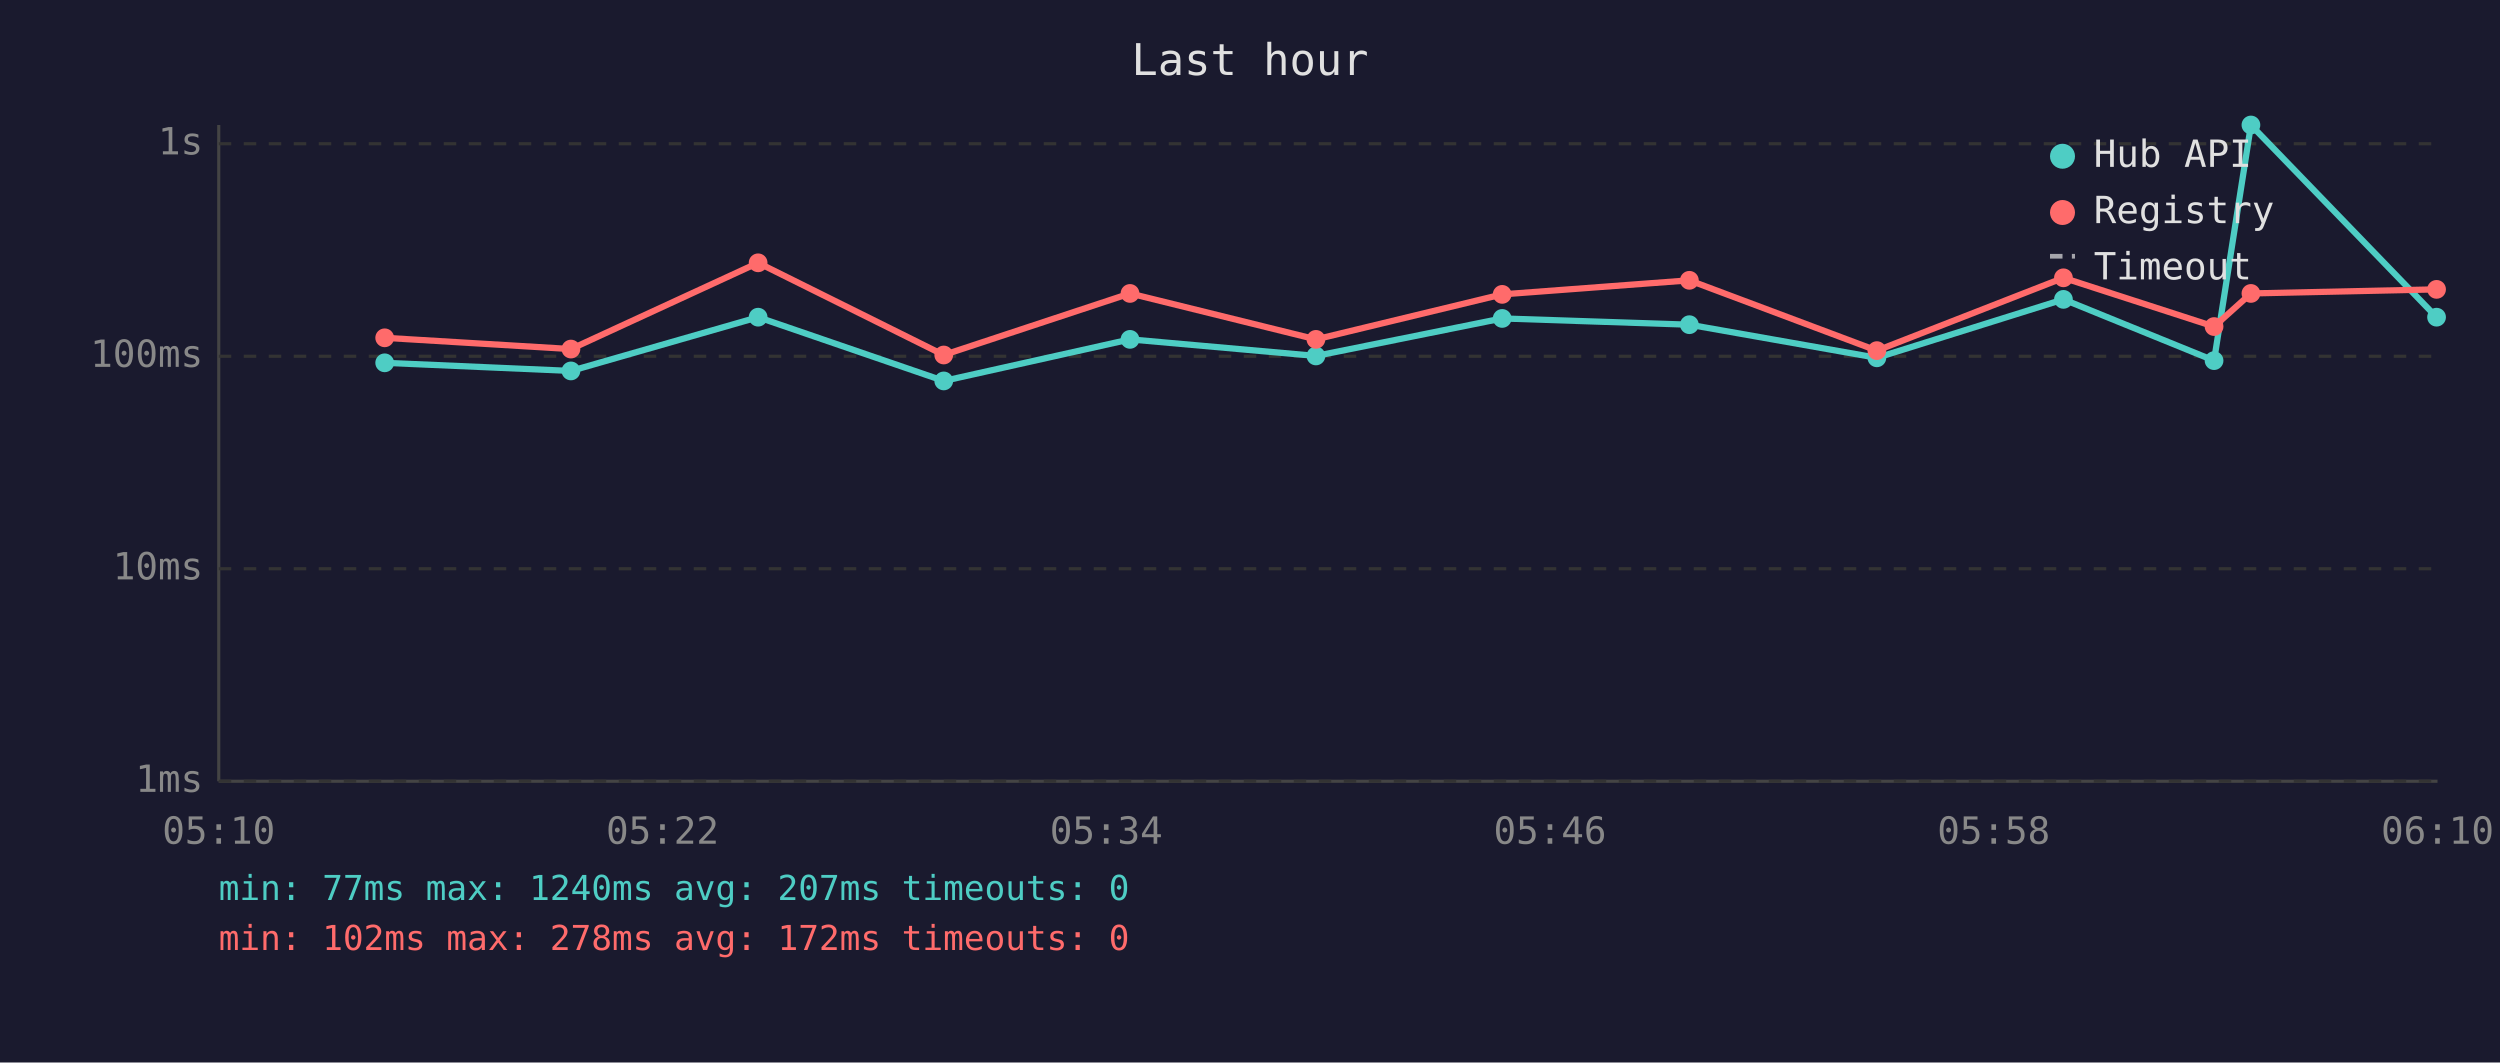
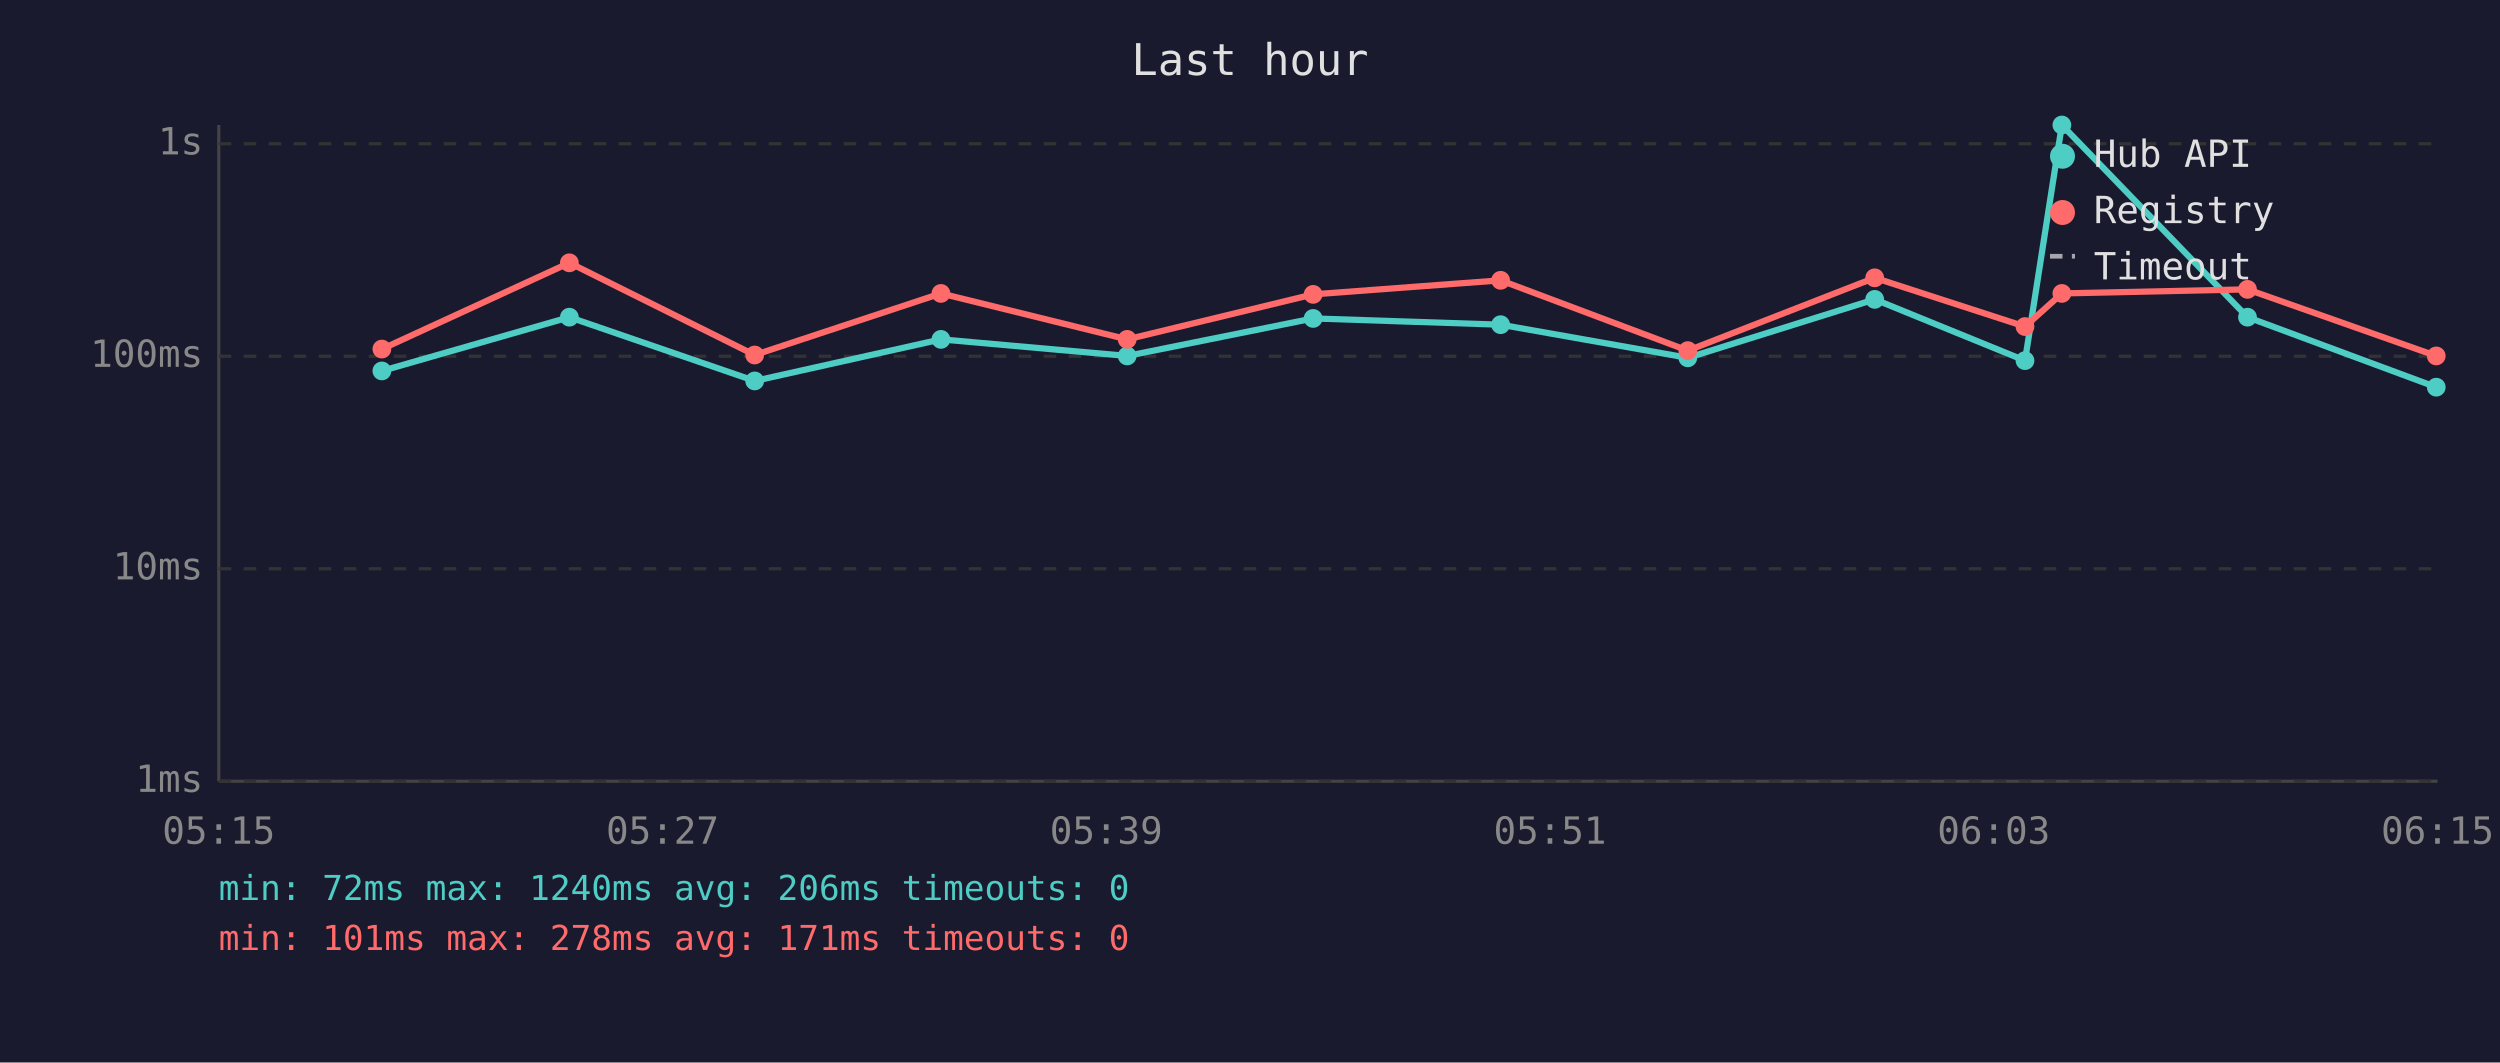
<svg xmlns="http://www.w3.org/2000/svg" viewBox="0 0 800 340" font-family="monospace" font-size="12">
  <rect width="800" height="340" fill="#1a1a2e" />
  <text x="400" y="24" fill="#e0e0e0" font-size="14" text-anchor="middle">Last hour</text>
  <line x1="70" y1="40" x2="70" y2="250" stroke="#444" stroke-width="1" />
  <line x1="70" y1="250" x2="780" y2="250" stroke="#444" stroke-width="1" />
  <line x1="70" y1="250" x2="780" y2="250" stroke="#333" stroke-width="1" stroke-dasharray="4" />
  <text x="65" y="250" fill="#888" text-anchor="end" dominant-baseline="middle">1ms</text>
  <line x1="70" y1="182" x2="780" y2="182" stroke="#333" stroke-width="1" stroke-dasharray="4" />
  <text x="65" y="182" fill="#888" text-anchor="end" dominant-baseline="middle">10ms</text>
  <line x1="70" y1="114" x2="780" y2="114" stroke="#333" stroke-width="1" stroke-dasharray="4" />
  <text x="65" y="114" fill="#888" text-anchor="end" dominant-baseline="middle">100ms</text>
  <line x1="70" y1="46" x2="780" y2="46" stroke="#333" stroke-width="1" stroke-dasharray="4" />
  <text x="65" y="46" fill="#888" text-anchor="end" dominant-baseline="middle">1s</text>
-   <text x="70" y="270" fill="#888" text-anchor="middle">05:10</text>
-   <text x="212" y="270" fill="#888" text-anchor="middle">05:22</text>
-   <text x="354" y="270" fill="#888" text-anchor="middle">05:34</text>
-   <text x="496" y="270" fill="#888" text-anchor="middle">05:46</text>
-   <text x="638" y="270" fill="#888" text-anchor="middle">05:58</text>
-   <text x="780" y="270" fill="#888" text-anchor="middle">06:10</text>
-   <polyline points="123.1,116.1 182.7,118.7 242.6,101.5 302.0,121.9 361.6,108.6 421.1,113.9 480.7,101.9 540.6,103.9 600.6,114.5 660.3,95.8 708.5,115.4 720.3,40.0 779.7,101.5" fill="none" stroke="#4ecdc4" stroke-width="2" opacity="1" />
-   <circle cx="123.1" cy="116.1" r="3" fill="#4ecdc4" />
-   <circle cx="182.7" cy="118.7" r="3" fill="#4ecdc4" />
-   <circle cx="242.6" cy="101.5" r="3" fill="#4ecdc4" />
-   <circle cx="302.0" cy="121.9" r="3" fill="#4ecdc4" />
-   <circle cx="361.6" cy="108.6" r="3" fill="#4ecdc4" />
-   <circle cx="421.1" cy="113.9" r="3" fill="#4ecdc4" />
-   <circle cx="480.7" cy="101.9" r="3" fill="#4ecdc4" />
-   <circle cx="540.6" cy="103.9" r="3" fill="#4ecdc4" />
-   <circle cx="600.6" cy="114.5" r="3" fill="#4ecdc4" />
-   <circle cx="660.3" cy="95.8" r="3" fill="#4ecdc4" />
-   <circle cx="708.5" cy="115.4" r="3" fill="#4ecdc4" />
-   <circle cx="720.3" cy="40.0" r="3" fill="#4ecdc4" />
-   <circle cx="779.7" cy="101.5" r="3" fill="#4ecdc4" />
-   <polyline points="123.1,108.1 182.7,111.7 242.6,84.1 302.0,113.6 361.6,93.9 421.1,108.6 480.7,94.2 540.6,89.7 600.6,112.2 660.3,88.9 708.5,104.5 720.3,93.9 779.7,92.6" fill="none" stroke="#ff6b6b" stroke-width="2" opacity="1" />
-   <circle cx="123.1" cy="108.1" r="3" fill="#ff6b6b" />
-   <circle cx="182.7" cy="111.7" r="3" fill="#ff6b6b" />
-   <circle cx="242.6" cy="84.1" r="3" fill="#ff6b6b" />
-   <circle cx="302.0" cy="113.6" r="3" fill="#ff6b6b" />
-   <circle cx="361.6" cy="93.9" r="3" fill="#ff6b6b" />
-   <circle cx="421.1" cy="108.6" r="3" fill="#ff6b6b" />
-   <circle cx="480.7" cy="94.2" r="3" fill="#ff6b6b" />
-   <circle cx="540.6" cy="89.7" r="3" fill="#ff6b6b" />
-   <circle cx="600.6" cy="112.2" r="3" fill="#ff6b6b" />
-   <circle cx="660.3" cy="88.9" r="3" fill="#ff6b6b" />
-   <circle cx="708.5" cy="104.5" r="3" fill="#ff6b6b" />
-   <circle cx="720.3" cy="93.9" r="3" fill="#ff6b6b" />
-   <circle cx="779.7" cy="92.6" r="3" fill="#ff6b6b" />
+   <text x="70" y="270" fill="#888" text-anchor="middle">05:15</text>
+   <text x="212" y="270" fill="#888" text-anchor="middle">05:27</text>
+   <text x="354" y="270" fill="#888" text-anchor="middle">05:39</text>
+   <text x="496" y="270" fill="#888" text-anchor="middle">05:51</text>
+   <text x="638" y="270" fill="#888" text-anchor="middle">06:03</text>
+   <text x="780" y="270" fill="#888" text-anchor="middle">06:15</text>
+   <polyline points="122.2,118.7 182.2,101.5 241.5,121.9 301.1,108.6 360.7,113.9 420.2,101.9 480.2,103.9 540.1,114.5 599.9,95.8 648.0,115.4 659.8,40.0 719.2,101.5 779.6,123.9" fill="none" stroke="#4ecdc4" stroke-width="2" opacity="1" />
+   <circle cx="122.2" cy="118.7" r="3" fill="#4ecdc4" />
+   <circle cx="182.2" cy="101.5" r="3" fill="#4ecdc4" />
+   <circle cx="241.5" cy="121.9" r="3" fill="#4ecdc4" />
+   <circle cx="301.1" cy="108.6" r="3" fill="#4ecdc4" />
+   <circle cx="360.7" cy="113.9" r="3" fill="#4ecdc4" />
+   <circle cx="420.2" cy="101.9" r="3" fill="#4ecdc4" />
+   <circle cx="480.2" cy="103.9" r="3" fill="#4ecdc4" />
+   <circle cx="540.1" cy="114.5" r="3" fill="#4ecdc4" />
+   <circle cx="599.9" cy="95.8" r="3" fill="#4ecdc4" />
+   <circle cx="648.0" cy="115.4" r="3" fill="#4ecdc4" />
+   <circle cx="659.8" cy="40.0" r="3" fill="#4ecdc4" />
+   <circle cx="719.2" cy="101.5" r="3" fill="#4ecdc4" />
+   <circle cx="779.6" cy="123.9" r="3" fill="#4ecdc4" />
+   <polyline points="122.2,111.7 182.2,84.1 241.5,113.6 301.1,93.9 360.7,108.6 420.2,94.2 480.2,89.7 540.1,112.2 599.9,88.9 648.0,104.5 659.8,93.9 719.2,92.6 779.6,113.9" fill="none" stroke="#ff6b6b" stroke-width="2" opacity="1" />
+   <circle cx="122.2" cy="111.7" r="3" fill="#ff6b6b" />
+   <circle cx="182.2" cy="84.1" r="3" fill="#ff6b6b" />
+   <circle cx="241.5" cy="113.6" r="3" fill="#ff6b6b" />
+   <circle cx="301.1" cy="93.9" r="3" fill="#ff6b6b" />
+   <circle cx="360.7" cy="108.6" r="3" fill="#ff6b6b" />
+   <circle cx="420.2" cy="94.2" r="3" fill="#ff6b6b" />
+   <circle cx="480.2" cy="89.7" r="3" fill="#ff6b6b" />
+   <circle cx="540.1" cy="112.2" r="3" fill="#ff6b6b" />
+   <circle cx="599.9" cy="88.9" r="3" fill="#ff6b6b" />
+   <circle cx="648.0" cy="104.5" r="3" fill="#ff6b6b" />
+   <circle cx="659.8" cy="93.9" r="3" fill="#ff6b6b" />
+   <circle cx="719.2" cy="92.6" r="3" fill="#ff6b6b" />
+   <circle cx="779.6" cy="113.9" r="3" fill="#ff6b6b" />
  <circle cx="660" cy="50" r="4" fill="#4ecdc4" />
  <text x="670" y="50" fill="#e0e0e0" dominant-baseline="middle">Hub API</text>
  <circle cx="660" cy="68" r="4" fill="#ff6b6b" />
  <text x="670" y="68" fill="#e0e0e0" dominant-baseline="middle">Registry</text>
  <line x1="656" y1="82" x2="664" y2="82" stroke="#e0e0e0" stroke-width="1.5" stroke-dasharray="4,3" opacity="0.7" />
  <text x="670" y="86" fill="#e0e0e0" dominant-baseline="middle">Timeout</text>
-   <text x="70" y="288" fill="#4ecdc4" font-size="11">min: 77ms  max: 1240ms  avg: 207ms  timeouts: 0</text>
-   <text x="70" y="304" fill="#ff6b6b" font-size="11">min: 102ms  max: 278ms  avg: 172ms  timeouts: 0</text>
+   <text x="70" y="288" fill="#4ecdc4" font-size="11">min: 72ms  max: 1240ms  avg: 206ms  timeouts: 0</text>
+   <text x="70" y="304" fill="#ff6b6b" font-size="11">min: 101ms  max: 278ms  avg: 171ms  timeouts: 0</text>
</svg>
